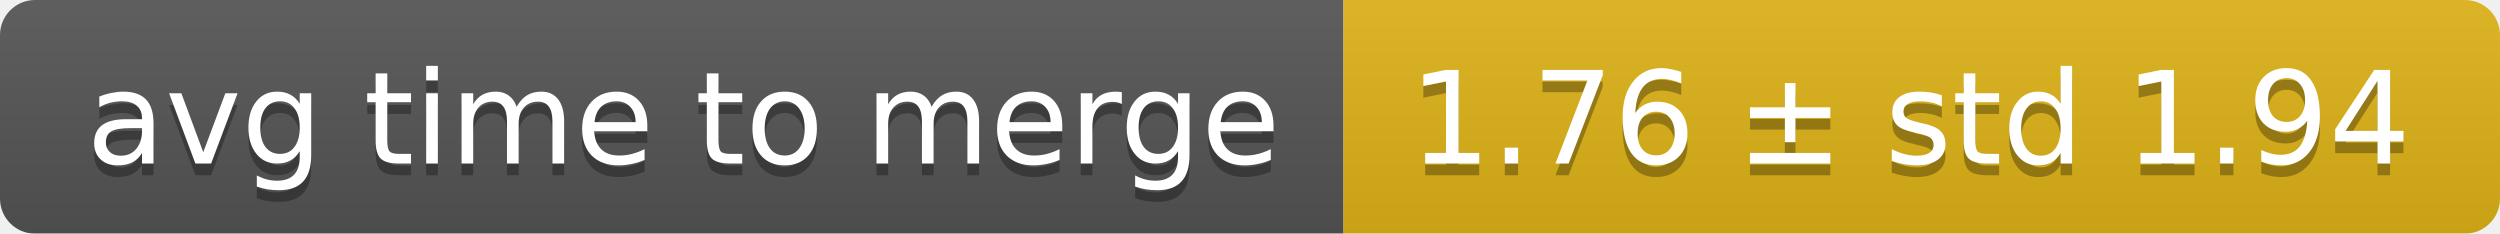
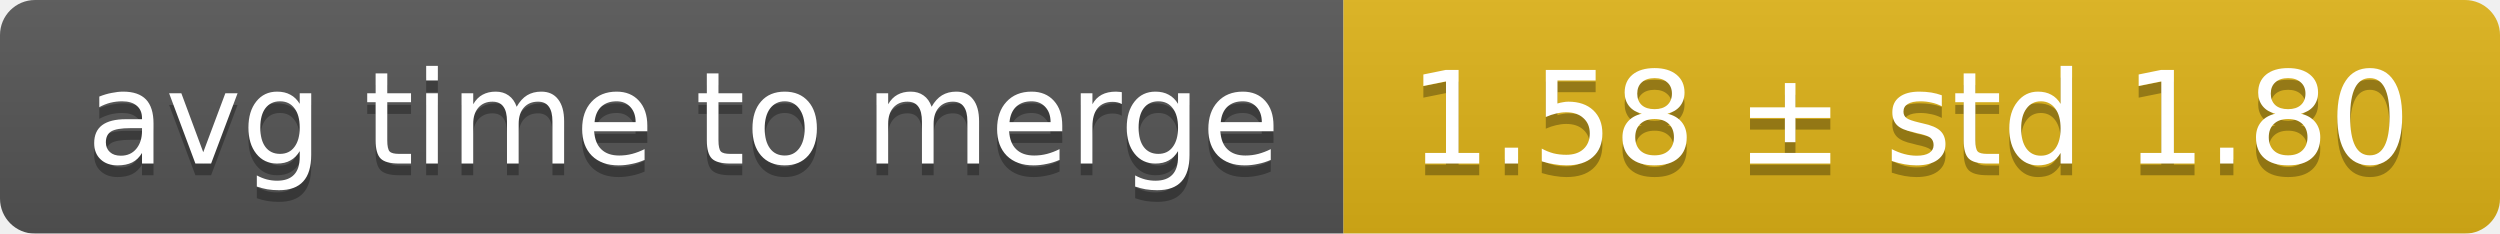
<svg xmlns="http://www.w3.org/2000/svg" width="214" height="20">
  <linearGradient id="smooth" x2="0" y2="100%">
    <stop offset="0" stop-color="#bbb" stop-opacity=".1" />
    <stop offset="1" stop-opacity=".1" />
  </linearGradient>
  <mask id="round">
    <rect width="214" height="20" rx="3" fill="#fff" />
  </mask>
  <g mask="url(#round)">
    <rect width="115" height="20" fill="#555" />
    <rect x="115" width="99" height="20" fill="#dfb317" />
    <rect width="214" height="20" fill="url(#smooth)" />
  </g>
  <g fill="#fff" text-anchor="middle" font-family="DejaVu Sans,Verdana,Geneva,sans-serif" font-size="11">
    <text x="58.5" y="15" fill="#010101" fill-opacity=".3">avg time to merge</text>
    <text x="58.5" y="14">avg time to merge</text>
-     <text x="163.5" y="15" fill="#010101" fill-opacity=".3">1.76 ± std 1.94</text>
-     <text x="163.5" y="14">1.76 ± std 1.94</text>
+     <text x="163.5" y="15" fill="#010101" fill-opacity=".3">1.58 ± std 1.80</text>
+     <text x="163.5" y="14">1.58 ± std 1.80</text>
  </g>
</svg>
